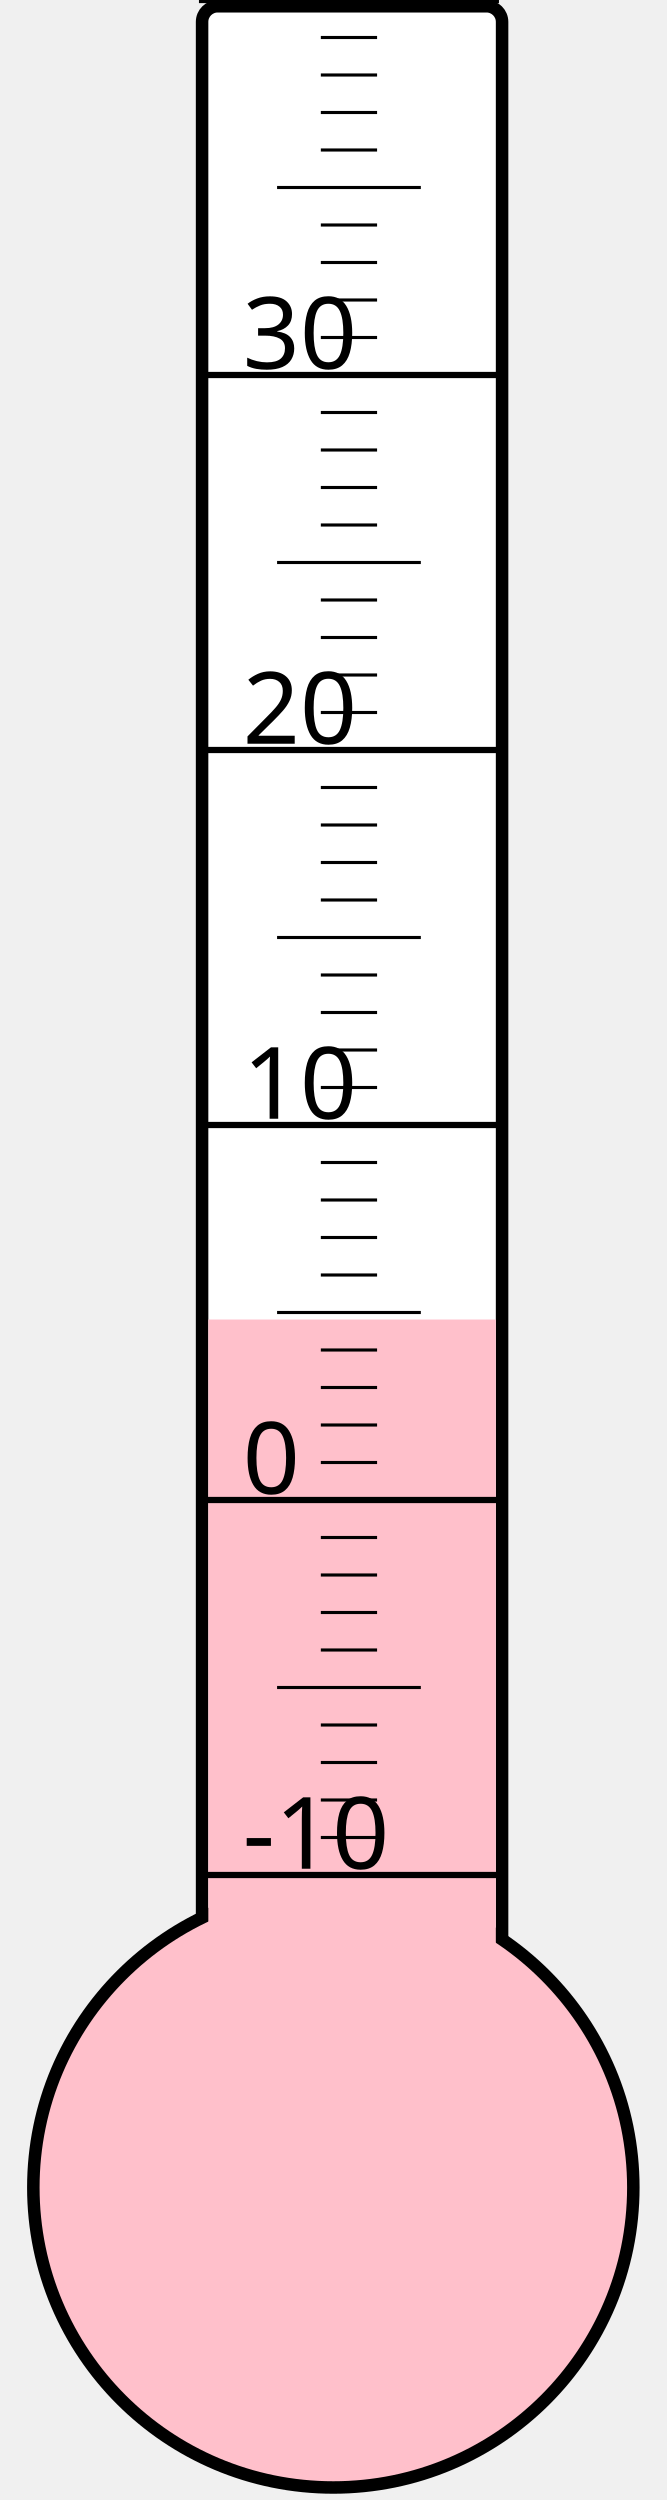
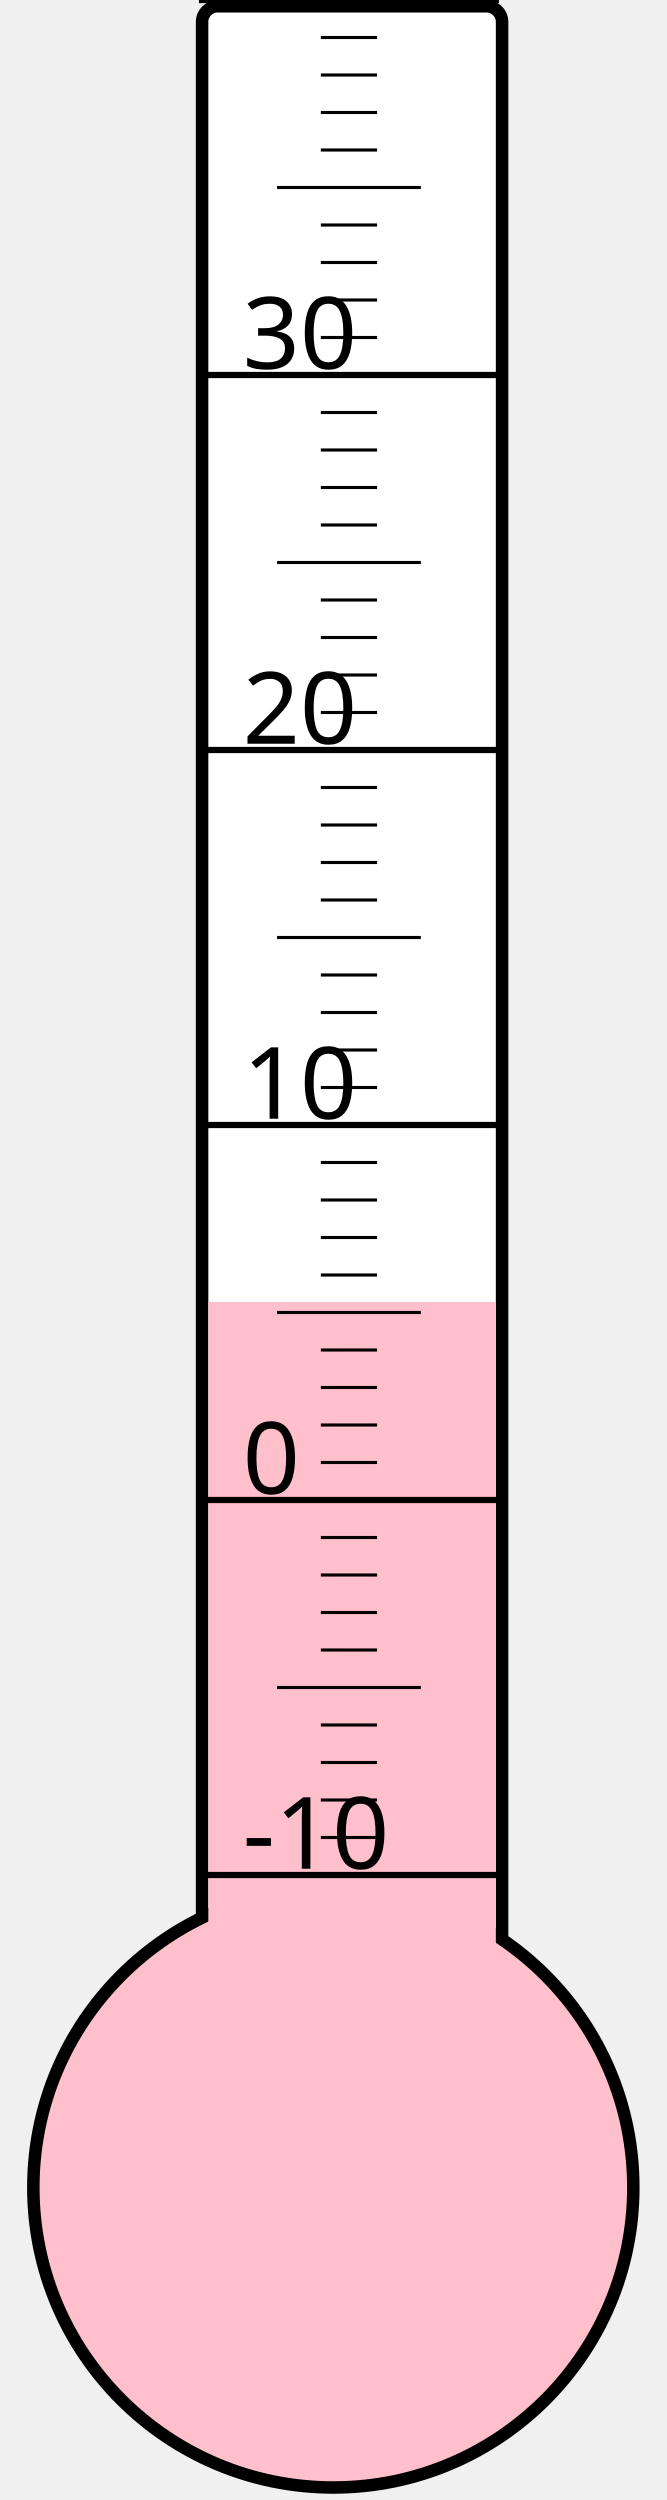
<svg xmlns="http://www.w3.org/2000/svg" width="40px" height="150px" viewBox="0 0 200 800">
  <rect width="200" height="800" x="0" y="0" style="fill: #ffffeb; fill-opacity: 0;" />
  <rect width="96" height="680" x="58" y="2" rx="5" ry="5" style="fill: white; fill-opacity: 1; stroke: black; stroke-width: 4;" />
  <circle cx="100" cy="700" r="96" style="fill: pink; stroke: black; stroke-width: 4;" />
-   <rect width="92" height="277.75" x="60" y="422.25" style="fill: pink; fill-opacity: 1; stroke-width: 0;" />
+   <rect width="92" height="283.375" x="60" y="416.625" style="fill: pink; fill-opacity: 1; stroke-width: 0;" />
  <text x="71" y="598" style="font-family: sans-serif; font-size: 24pt;">-10</text>
  <text x="71" y="478" style="font-family: sans-serif; font-size: 24pt;">0</text>
  <text x="71" y="358" style="font-family: sans-serif; font-size: 24pt;">10</text>
  <text x="71" y="238" style="font-family: sans-serif; font-size: 24pt;">20</text>
  <text x="71" y="118" style="font-family: sans-serif; font-size: 24pt;">30</text>
  <g style="stroke: black;">
    <line x1="57" y1="600" x2="153" y2="600" style="stroke-width: 2;" />
    <line x1="96" y1="588" x2="114" y2="588" style="stroke-width: 1;" />
    <line x1="96" y1="576" x2="114" y2="576" style="stroke-width: 1;" />
    <line x1="96" y1="564" x2="114" y2="564" style="stroke-width: 1;" />
    <line x1="96" y1="552" x2="114" y2="552" style="stroke-width: 1;" />
    <line x1="82" y1="540" x2="128" y2="540" style="stroke-width: 1;" />
    <line x1="96" y1="528" x2="114" y2="528" style="stroke-width: 1;" />
    <line x1="96" y1="516" x2="114" y2="516" style="stroke-width: 1;" />
    <line x1="96" y1="504" x2="114" y2="504" style="stroke-width: 1;" />
    <line x1="96" y1="492" x2="114" y2="492" style="stroke-width: 1;" />
    <line x1="57" y1="480" x2="153" y2="480" style="stroke-width: 2;" />
    <line x1="96" y1="468" x2="114" y2="468" style="stroke-width: 1;" />
    <line x1="96" y1="456" x2="114" y2="456" style="stroke-width: 1;" />
    <line x1="96" y1="444" x2="114" y2="444" style="stroke-width: 1;" />
    <line x1="96" y1="432" x2="114" y2="432" style="stroke-width: 1;" />
    <line x1="82" y1="420" x2="128" y2="420" style="stroke-width: 1;" />
    <line x1="96" y1="408" x2="114" y2="408" style="stroke-width: 1;" />
    <line x1="96" y1="396" x2="114" y2="396" style="stroke-width: 1;" />
    <line x1="96" y1="384" x2="114" y2="384" style="stroke-width: 1;" />
    <line x1="96" y1="372" x2="114" y2="372" style="stroke-width: 1;" />
    <line x1="57" y1="360" x2="153" y2="360" style="stroke-width: 2;" />
    <line x1="96" y1="348" x2="114" y2="348" style="stroke-width: 1;" />
    <line x1="96" y1="336" x2="114" y2="336" style="stroke-width: 1;" />
    <line x1="96" y1="324" x2="114" y2="324" style="stroke-width: 1;" />
    <line x1="96" y1="312" x2="114" y2="312" style="stroke-width: 1;" />
    <line x1="82" y1="300" x2="128" y2="300" style="stroke-width: 1;" />
    <line x1="96" y1="288" x2="114" y2="288" style="stroke-width: 1;" />
    <line x1="96" y1="276" x2="114" y2="276" style="stroke-width: 1;" />
    <line x1="96" y1="264" x2="114" y2="264" style="stroke-width: 1;" />
    <line x1="96" y1="252" x2="114" y2="252" style="stroke-width: 1;" />
    <line x1="57" y1="240" x2="153" y2="240" style="stroke-width: 2;" />
    <line x1="96" y1="228" x2="114" y2="228" style="stroke-width: 1;" />
    <line x1="96" y1="216" x2="114" y2="216" style="stroke-width: 1;" />
    <line x1="96" y1="204" x2="114" y2="204" style="stroke-width: 1;" />
    <line x1="96" y1="192" x2="114" y2="192" style="stroke-width: 1;" />
    <line x1="82" y1="180" x2="128" y2="180" style="stroke-width: 1;" />
    <line x1="96" y1="168" x2="114" y2="168" style="stroke-width: 1;" />
    <line x1="96" y1="156" x2="114" y2="156" style="stroke-width: 1;" />
    <line x1="96" y1="144" x2="114" y2="144" style="stroke-width: 1;" />
    <line x1="96" y1="132" x2="114" y2="132" style="stroke-width: 1;" />
    <line x1="57" y1="120" x2="153" y2="120" style="stroke-width: 2;" />
    <line x1="96" y1="108" x2="114" y2="108" style="stroke-width: 1;" />
    <line x1="96" y1="96" x2="114" y2="96" style="stroke-width: 1;" />
    <line x1="96" y1="84" x2="114" y2="84" style="stroke-width: 1;" />
    <line x1="96" y1="72" x2="114" y2="72" style="stroke-width: 1;" />
    <line x1="82" y1="60" x2="128" y2="60" style="stroke-width: 1;" />
    <line x1="96" y1="48" x2="114" y2="48" style="stroke-width: 1;" />
    <line x1="96" y1="36" x2="114" y2="36" style="stroke-width: 1;" />
    <line x1="96" y1="24" x2="114" y2="24" style="stroke-width: 1;" />
    <line x1="96" y1="12" x2="114" y2="12" style="stroke-width: 1;" />
    <line x1="57" y1="0" x2="153" y2="0" style="stroke-width: 2;" />
  </g>
</svg>
